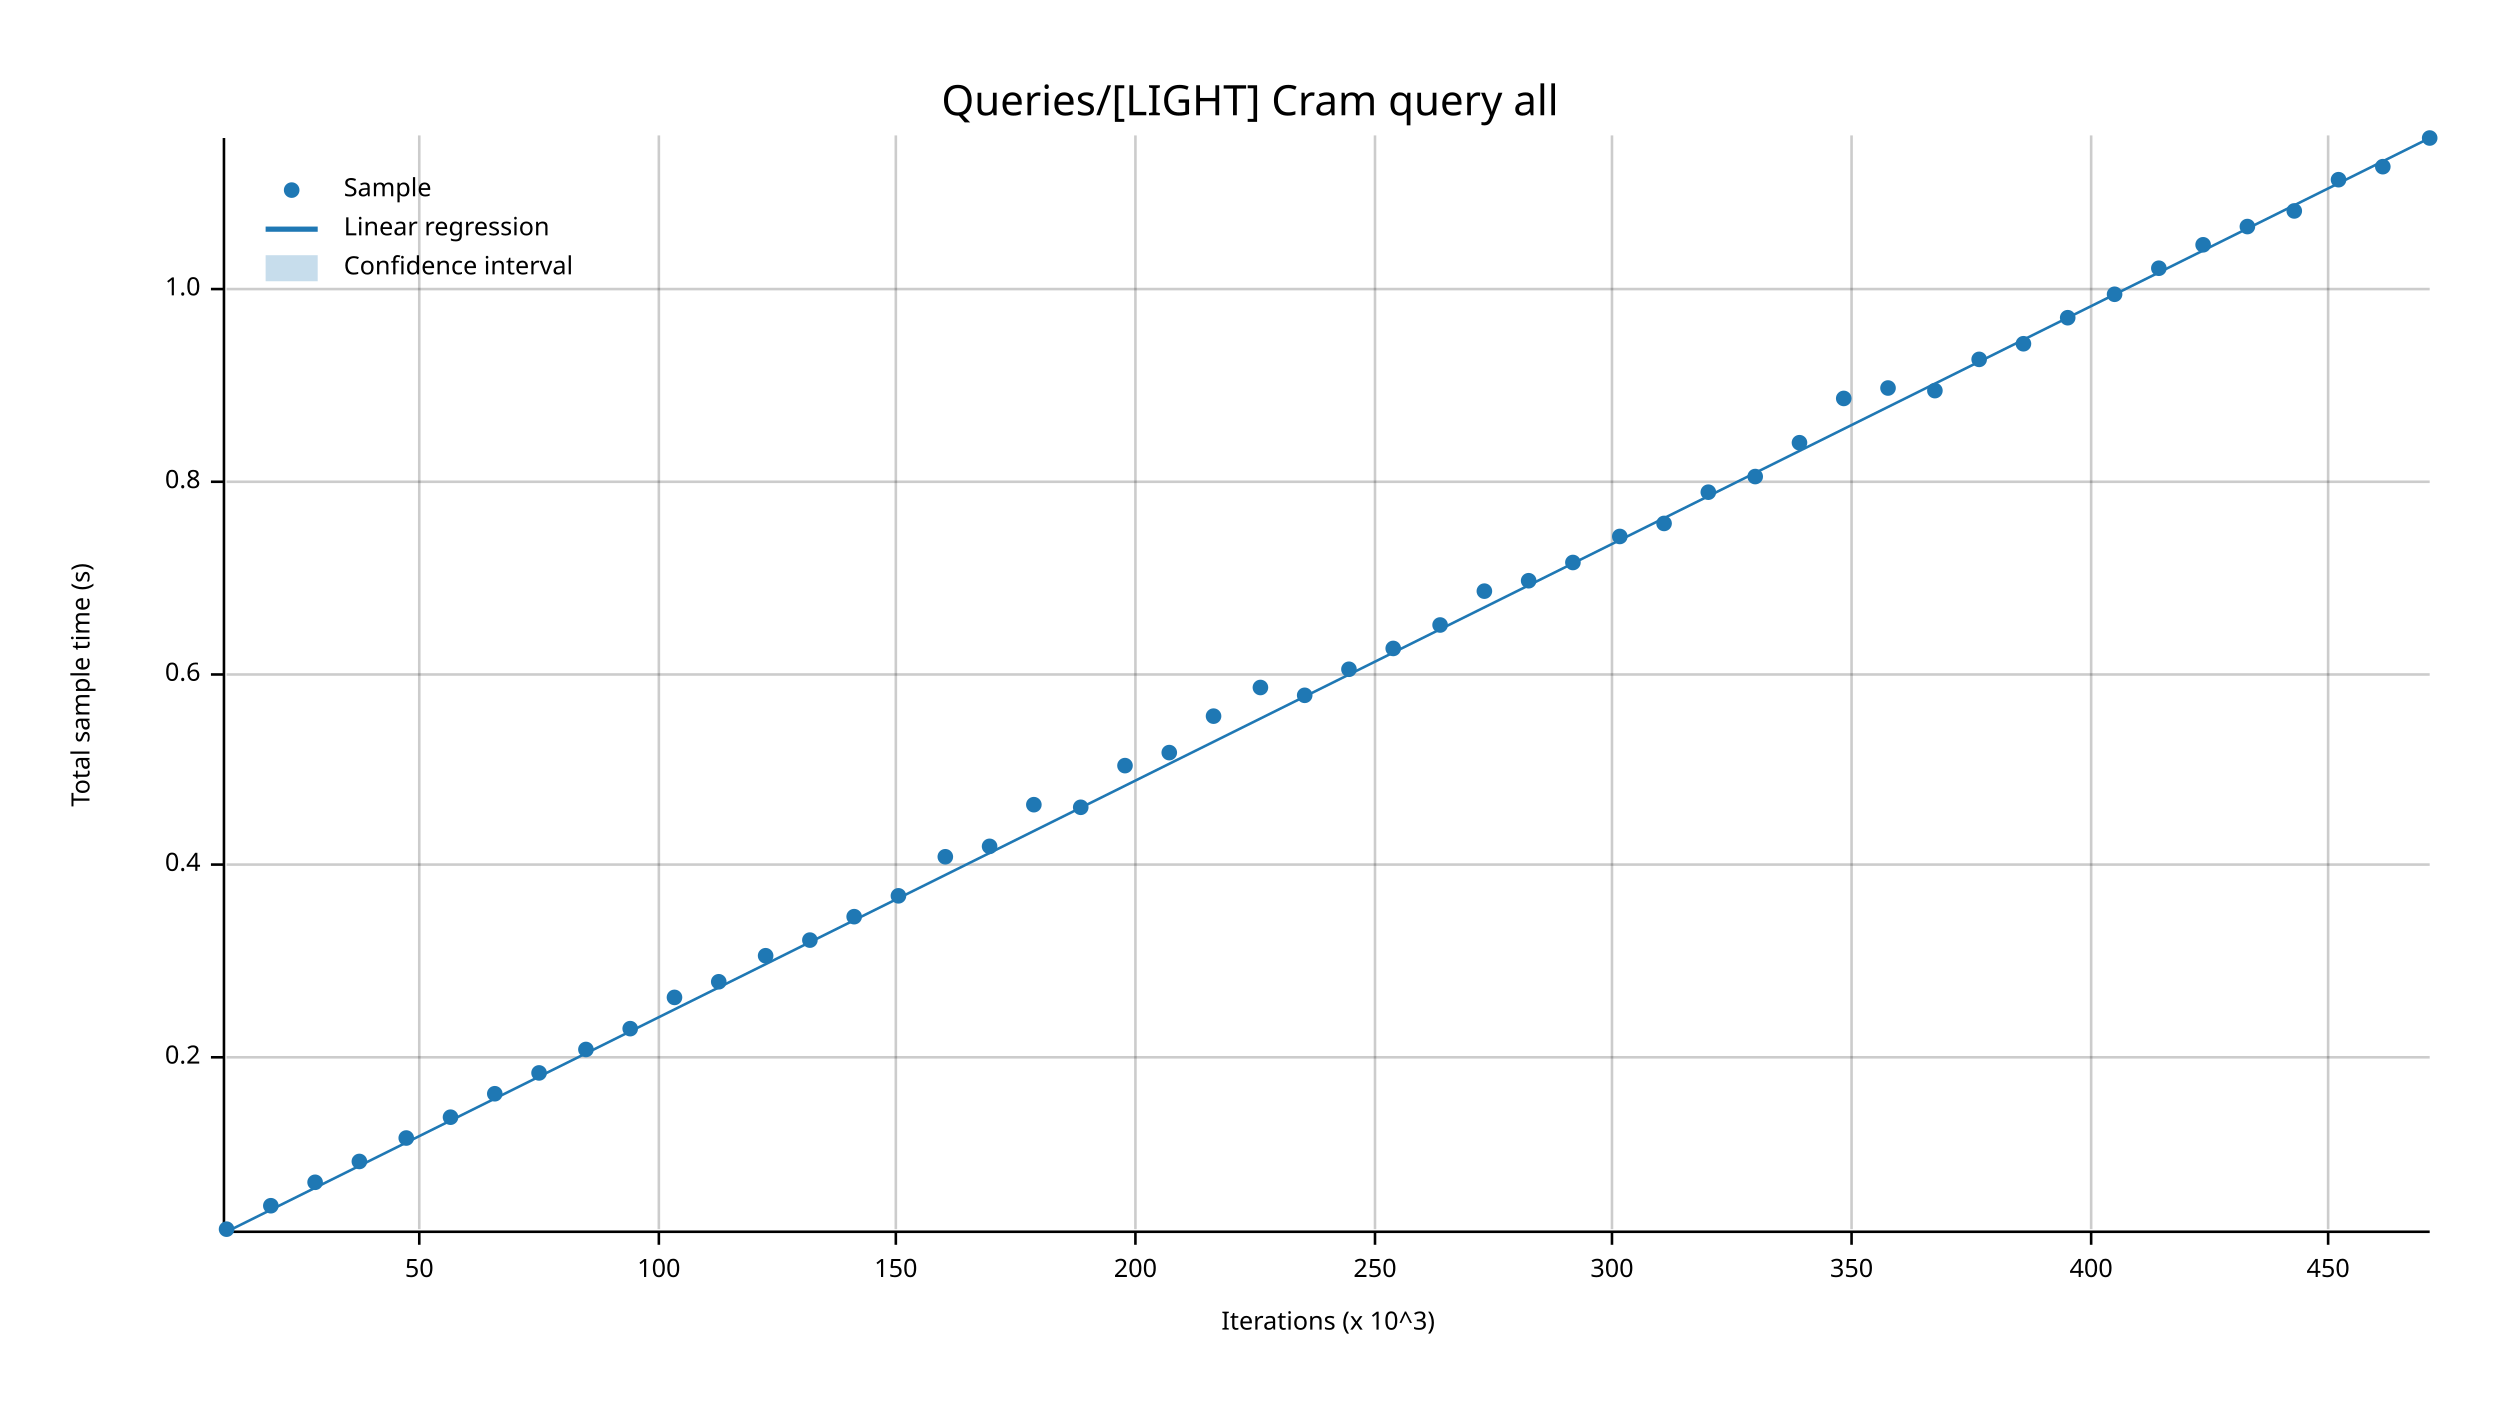
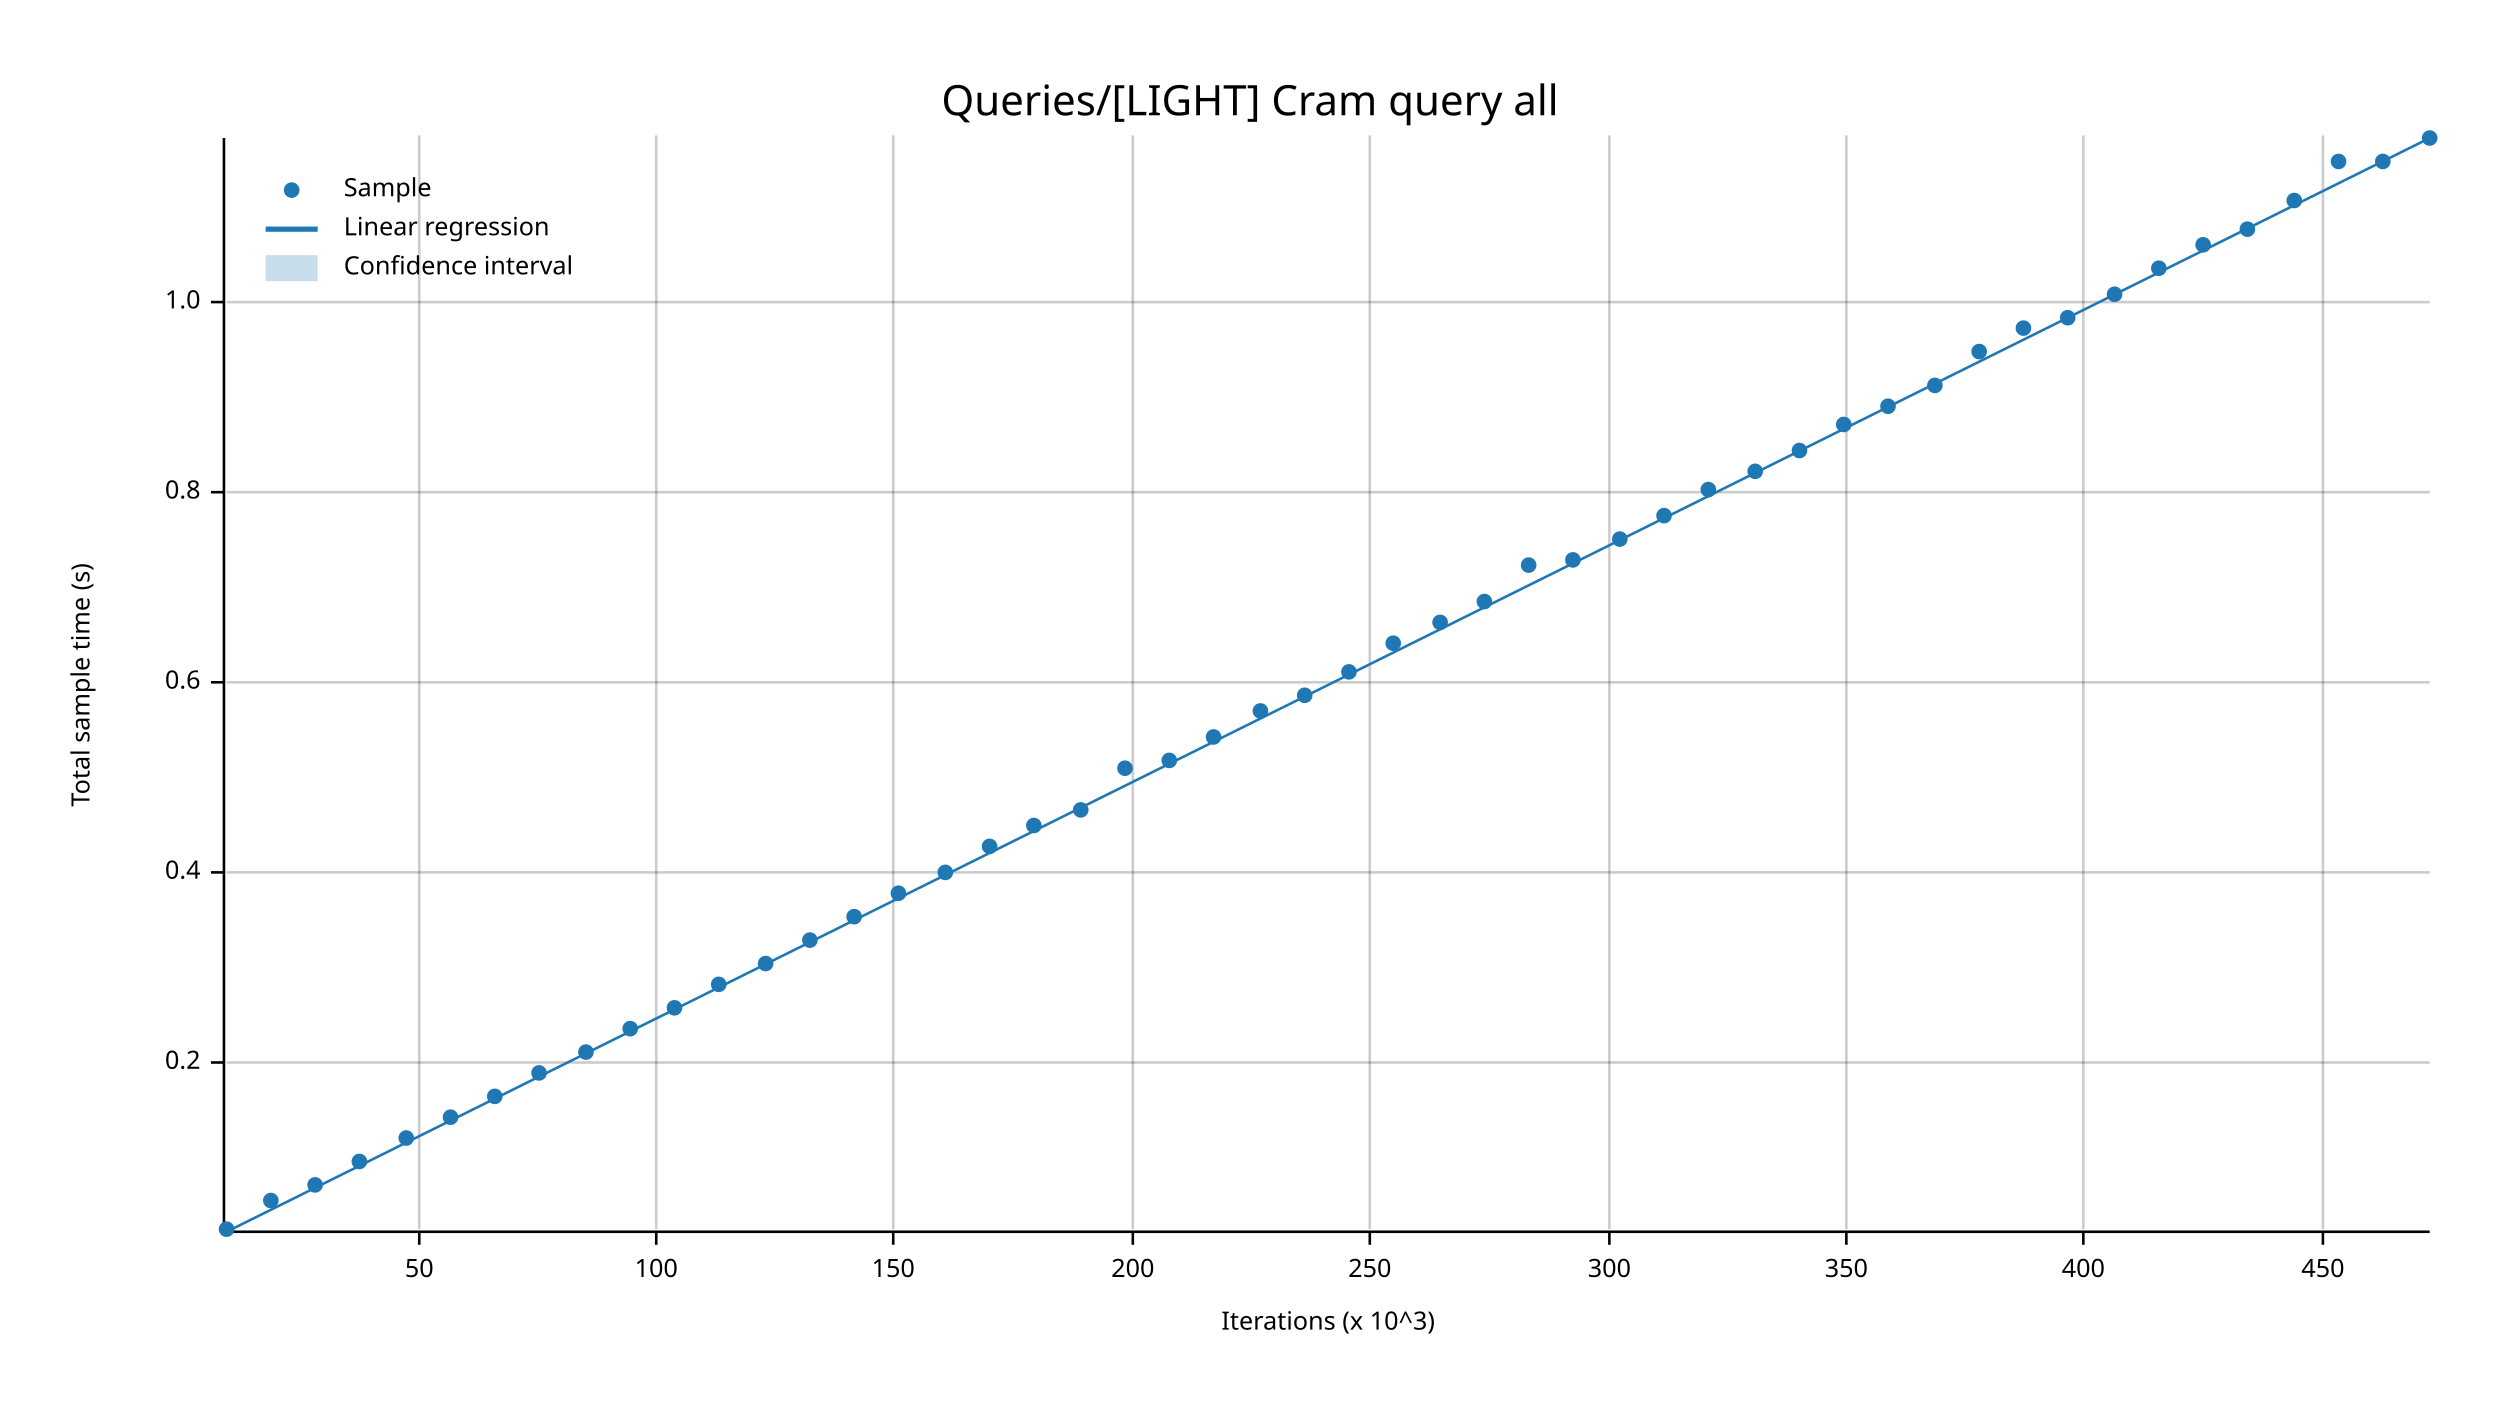
<svg xmlns="http://www.w3.org/2000/svg" width="960" height="540" viewBox="0 0 960 540">
  <text x="480" y="32" dy="0.76em" text-anchor="middle" font-family="sans-serif" font-size="16.129" opacity="1" fill="#000000">
Queries/[LIGHT] Cram query all
</text>
  <text x="27" y="263" dy="0.76em" text-anchor="middle" font-family="sans-serif" font-size="9.677" opacity="1" fill="#000000" transform="rotate(270, 27, 263)">
Total sample time (s)
</text>
  <text x="510" y="513" dy="-0.5ex" text-anchor="middle" font-family="sans-serif" font-size="9.677" opacity="1" fill="#000000">
Iterations (x 10^3)
</text>
  <line opacity="0.2" stroke="#000000" stroke-width="1" x1="161" y1="472" x2="161" y2="52" />
-   <line opacity="0.2" stroke="#000000" stroke-width="1" x1="253" y1="472" x2="253" y2="52" />
-   <line opacity="0.2" stroke="#000000" stroke-width="1" x1="344" y1="472" x2="344" y2="52" />
-   <line opacity="0.2" stroke="#000000" stroke-width="1" x1="436" y1="472" x2="436" y2="52" />
-   <line opacity="0.2" stroke="#000000" stroke-width="1" x1="528" y1="472" x2="528" y2="52" />
-   <line opacity="0.2" stroke="#000000" stroke-width="1" x1="619" y1="472" x2="619" y2="52" />
-   <line opacity="0.2" stroke="#000000" stroke-width="1" x1="711" y1="472" x2="711" y2="52" />
-   <line opacity="0.2" stroke="#000000" stroke-width="1" x1="803" y1="472" x2="803" y2="52" />
-   <line opacity="0.2" stroke="#000000" stroke-width="1" x1="894" y1="472" x2="894" y2="52" />
-   <line opacity="0.2" stroke="#000000" stroke-width="1" x1="87" y1="406" x2="933" y2="406" />
-   <line opacity="0.2" stroke="#000000" stroke-width="1" x1="87" y1="332" x2="933" y2="332" />
-   <line opacity="0.2" stroke="#000000" stroke-width="1" x1="87" y1="259" x2="933" y2="259" />
-   <line opacity="0.2" stroke="#000000" stroke-width="1" x1="87" y1="185" x2="933" y2="185" />
-   <line opacity="0.2" stroke="#000000" stroke-width="1" x1="87" y1="111" x2="933" y2="111" />
+   <line opacity="0.2" stroke="#000000" stroke-width="1" x1="252" y1="472" x2="252" y2="52" />
+   <line opacity="0.2" stroke="#000000" stroke-width="1" x1="343" y1="472" x2="343" y2="52" />
+   <line opacity="0.2" stroke="#000000" stroke-width="1" x1="435" y1="472" x2="435" y2="52" />
+   <line opacity="0.2" stroke="#000000" stroke-width="1" x1="526" y1="472" x2="526" y2="52" />
+   <line opacity="0.2" stroke="#000000" stroke-width="1" x1="618" y1="472" x2="618" y2="52" />
+   <line opacity="0.2" stroke="#000000" stroke-width="1" x1="709" y1="472" x2="709" y2="52" />
+   <line opacity="0.2" stroke="#000000" stroke-width="1" x1="800" y1="472" x2="800" y2="52" />
+   <line opacity="0.2" stroke="#000000" stroke-width="1" x1="892" y1="472" x2="892" y2="52" />
+   <line opacity="0.2" stroke="#000000" stroke-width="1" x1="87" y1="408" x2="933" y2="408" />
+   <line opacity="0.2" stroke="#000000" stroke-width="1" x1="87" y1="335" x2="933" y2="335" />
+   <line opacity="0.2" stroke="#000000" stroke-width="1" x1="87" y1="262" x2="933" y2="262" />
+   <line opacity="0.2" stroke="#000000" stroke-width="1" x1="87" y1="189" x2="933" y2="189" />
+   <line opacity="0.2" stroke="#000000" stroke-width="1" x1="87" y1="116" x2="933" y2="116" />
  <polyline fill="none" opacity="1" stroke="#000000" stroke-width="1" points="86,53 86,473 " />
-   <text x="77" y="406" dy="0.5ex" text-anchor="end" font-family="sans-serif" font-size="9.677" opacity="1" fill="#000000">
+   <text x="77" y="408" dy="0.5ex" text-anchor="end" font-family="sans-serif" font-size="9.677" opacity="1" fill="#000000">
0.2
</text>
-   <polyline fill="none" opacity="1" stroke="#000000" stroke-width="1" points="81,406 86,406 " />
-   <text x="77" y="332" dy="0.5ex" text-anchor="end" font-family="sans-serif" font-size="9.677" opacity="1" fill="#000000">
+   <polyline fill="none" opacity="1" stroke="#000000" stroke-width="1" points="81,408 86,408 " />
+   <text x="77" y="335" dy="0.5ex" text-anchor="end" font-family="sans-serif" font-size="9.677" opacity="1" fill="#000000">
0.4
</text>
-   <polyline fill="none" opacity="1" stroke="#000000" stroke-width="1" points="81,332 86,332 " />
-   <text x="77" y="259" dy="0.5ex" text-anchor="end" font-family="sans-serif" font-size="9.677" opacity="1" fill="#000000">
+   <polyline fill="none" opacity="1" stroke="#000000" stroke-width="1" points="81,335 86,335 " />
+   <text x="77" y="262" dy="0.5ex" text-anchor="end" font-family="sans-serif" font-size="9.677" opacity="1" fill="#000000">
0.6
</text>
-   <polyline fill="none" opacity="1" stroke="#000000" stroke-width="1" points="81,259 86,259 " />
-   <text x="77" y="185" dy="0.5ex" text-anchor="end" font-family="sans-serif" font-size="9.677" opacity="1" fill="#000000">
+   <polyline fill="none" opacity="1" stroke="#000000" stroke-width="1" points="81,262 86,262 " />
+   <text x="77" y="189" dy="0.5ex" text-anchor="end" font-family="sans-serif" font-size="9.677" opacity="1" fill="#000000">
0.8
</text>
-   <polyline fill="none" opacity="1" stroke="#000000" stroke-width="1" points="81,185 86,185 " />
-   <text x="77" y="111" dy="0.5ex" text-anchor="end" font-family="sans-serif" font-size="9.677" opacity="1" fill="#000000">
+   <polyline fill="none" opacity="1" stroke="#000000" stroke-width="1" points="81,189 86,189 " />
+   <text x="77" y="116" dy="0.5ex" text-anchor="end" font-family="sans-serif" font-size="9.677" opacity="1" fill="#000000">
1.0
</text>
-   <polyline fill="none" opacity="1" stroke="#000000" stroke-width="1" points="81,111 86,111 " />
+   <polyline fill="none" opacity="1" stroke="#000000" stroke-width="1" points="81,116 86,116 " />
  <polyline fill="none" opacity="1" stroke="#000000" stroke-width="1" points="87,473 933,473 " />
  <text x="161" y="483" dy="0.76em" text-anchor="middle" font-family="sans-serif" font-size="9.677" opacity="1" fill="#000000">
50
</text>
  <polyline fill="none" opacity="1" stroke="#000000" stroke-width="1" points="161,473 161,478 " />
-   <text x="253" y="483" dy="0.76em" text-anchor="middle" font-family="sans-serif" font-size="9.677" opacity="1" fill="#000000">
+   <text x="252" y="483" dy="0.76em" text-anchor="middle" font-family="sans-serif" font-size="9.677" opacity="1" fill="#000000">
100
</text>
-   <polyline fill="none" opacity="1" stroke="#000000" stroke-width="1" points="253,473 253,478 " />
-   <text x="344" y="483" dy="0.76em" text-anchor="middle" font-family="sans-serif" font-size="9.677" opacity="1" fill="#000000">
+   <polyline fill="none" opacity="1" stroke="#000000" stroke-width="1" points="252,473 252,478 " />
+   <text x="343" y="483" dy="0.76em" text-anchor="middle" font-family="sans-serif" font-size="9.677" opacity="1" fill="#000000">
150
</text>
-   <polyline fill="none" opacity="1" stroke="#000000" stroke-width="1" points="344,473 344,478 " />
-   <text x="436" y="483" dy="0.76em" text-anchor="middle" font-family="sans-serif" font-size="9.677" opacity="1" fill="#000000">
+   <polyline fill="none" opacity="1" stroke="#000000" stroke-width="1" points="343,473 343,478 " />
+   <text x="435" y="483" dy="0.76em" text-anchor="middle" font-family="sans-serif" font-size="9.677" opacity="1" fill="#000000">
200
</text>
-   <polyline fill="none" opacity="1" stroke="#000000" stroke-width="1" points="436,473 436,478 " />
-   <text x="528" y="483" dy="0.76em" text-anchor="middle" font-family="sans-serif" font-size="9.677" opacity="1" fill="#000000">
+   <polyline fill="none" opacity="1" stroke="#000000" stroke-width="1" points="435,473 435,478 " />
+   <text x="526" y="483" dy="0.76em" text-anchor="middle" font-family="sans-serif" font-size="9.677" opacity="1" fill="#000000">
250
</text>
-   <polyline fill="none" opacity="1" stroke="#000000" stroke-width="1" points="528,473 528,478 " />
-   <text x="619" y="483" dy="0.76em" text-anchor="middle" font-family="sans-serif" font-size="9.677" opacity="1" fill="#000000">
+   <polyline fill="none" opacity="1" stroke="#000000" stroke-width="1" points="526,473 526,478 " />
+   <text x="618" y="483" dy="0.76em" text-anchor="middle" font-family="sans-serif" font-size="9.677" opacity="1" fill="#000000">
300
</text>
-   <polyline fill="none" opacity="1" stroke="#000000" stroke-width="1" points="619,473 619,478 " />
-   <text x="711" y="483" dy="0.76em" text-anchor="middle" font-family="sans-serif" font-size="9.677" opacity="1" fill="#000000">
+   <polyline fill="none" opacity="1" stroke="#000000" stroke-width="1" points="618,473 618,478 " />
+   <text x="709" y="483" dy="0.76em" text-anchor="middle" font-family="sans-serif" font-size="9.677" opacity="1" fill="#000000">
350
</text>
-   <polyline fill="none" opacity="1" stroke="#000000" stroke-width="1" points="711,473 711,478 " />
-   <text x="803" y="483" dy="0.76em" text-anchor="middle" font-family="sans-serif" font-size="9.677" opacity="1" fill="#000000">
+   <polyline fill="none" opacity="1" stroke="#000000" stroke-width="1" points="709,473 709,478 " />
+   <text x="800" y="483" dy="0.76em" text-anchor="middle" font-family="sans-serif" font-size="9.677" opacity="1" fill="#000000">
400
</text>
-   <polyline fill="none" opacity="1" stroke="#000000" stroke-width="1" points="803,473 803,478 " />
-   <text x="894" y="483" dy="0.76em" text-anchor="middle" font-family="sans-serif" font-size="9.677" opacity="1" fill="#000000">
+   <polyline fill="none" opacity="1" stroke="#000000" stroke-width="1" points="800,473 800,478 " />
+   <text x="892" y="483" dy="0.76em" text-anchor="middle" font-family="sans-serif" font-size="9.677" opacity="1" fill="#000000">
450
</text>
-   <polyline fill="none" opacity="1" stroke="#000000" stroke-width="1" points="894,473 894,478 " />
+   <polyline fill="none" opacity="1" stroke="#000000" stroke-width="1" points="892,473 892,478 " />
  <circle cx="87" cy="472" r="3" opacity="1" fill="#1F78B4" stroke="none" stroke-width="1" />
-   <circle cx="104" cy="463" r="3" opacity="1" fill="#1F78B4" stroke="none" stroke-width="1" />
-   <circle cx="121" cy="454" r="3" opacity="1" fill="#1F78B4" stroke="none" stroke-width="1" />
+   <circle cx="104" cy="461" r="3" opacity="1" fill="#1F78B4" stroke="none" stroke-width="1" />
+   <circle cx="121" cy="455" r="3" opacity="1" fill="#1F78B4" stroke="none" stroke-width="1" />
  <circle cx="138" cy="446" r="3" opacity="1" fill="#1F78B4" stroke="none" stroke-width="1" />
  <circle cx="156" cy="437" r="3" opacity="1" fill="#1F78B4" stroke="none" stroke-width="1" />
  <circle cx="173" cy="429" r="3" opacity="1" fill="#1F78B4" stroke="none" stroke-width="1" />
-   <circle cx="190" cy="420" r="3" opacity="1" fill="#1F78B4" stroke="none" stroke-width="1" />
+   <circle cx="190" cy="421" r="3" opacity="1" fill="#1F78B4" stroke="none" stroke-width="1" />
  <circle cx="207" cy="412" r="3" opacity="1" fill="#1F78B4" stroke="none" stroke-width="1" />
-   <circle cx="225" cy="403" r="3" opacity="1" fill="#1F78B4" stroke="none" stroke-width="1" />
+   <circle cx="225" cy="404" r="3" opacity="1" fill="#1F78B4" stroke="none" stroke-width="1" />
  <circle cx="242" cy="395" r="3" opacity="1" fill="#1F78B4" stroke="none" stroke-width="1" />
-   <circle cx="259" cy="383" r="3" opacity="1" fill="#1F78B4" stroke="none" stroke-width="1" />
-   <circle cx="276" cy="377" r="3" opacity="1" fill="#1F78B4" stroke="none" stroke-width="1" />
-   <circle cx="294" cy="367" r="3" opacity="1" fill="#1F78B4" stroke="none" stroke-width="1" />
+   <circle cx="259" cy="387" r="3" opacity="1" fill="#1F78B4" stroke="none" stroke-width="1" />
+   <circle cx="276" cy="378" r="3" opacity="1" fill="#1F78B4" stroke="none" stroke-width="1" />
+   <circle cx="294" cy="370" r="3" opacity="1" fill="#1F78B4" stroke="none" stroke-width="1" />
  <circle cx="311" cy="361" r="3" opacity="1" fill="#1F78B4" stroke="none" stroke-width="1" />
  <circle cx="328" cy="352" r="3" opacity="1" fill="#1F78B4" stroke="none" stroke-width="1" />
-   <circle cx="345" cy="344" r="3" opacity="1" fill="#1F78B4" stroke="none" stroke-width="1" />
-   <circle cx="363" cy="329" r="3" opacity="1" fill="#1F78B4" stroke="none" stroke-width="1" />
+   <circle cx="345" cy="343" r="3" opacity="1" fill="#1F78B4" stroke="none" stroke-width="1" />
+   <circle cx="363" cy="335" r="3" opacity="1" fill="#1F78B4" stroke="none" stroke-width="1" />
  <circle cx="380" cy="325" r="3" opacity="1" fill="#1F78B4" stroke="none" stroke-width="1" />
-   <circle cx="397" cy="309" r="3" opacity="1" fill="#1F78B4" stroke="none" stroke-width="1" />
-   <circle cx="415" cy="310" r="3" opacity="1" fill="#1F78B4" stroke="none" stroke-width="1" />
-   <circle cx="432" cy="294" r="3" opacity="1" fill="#1F78B4" stroke="none" stroke-width="1" />
-   <circle cx="449" cy="289" r="3" opacity="1" fill="#1F78B4" stroke="none" stroke-width="1" />
-   <circle cx="466" cy="275" r="3" opacity="1" fill="#1F78B4" stroke="none" stroke-width="1" />
-   <circle cx="484" cy="264" r="3" opacity="1" fill="#1F78B4" stroke="none" stroke-width="1" />
+   <circle cx="397" cy="317" r="3" opacity="1" fill="#1F78B4" stroke="none" stroke-width="1" />
+   <circle cx="415" cy="311" r="3" opacity="1" fill="#1F78B4" stroke="none" stroke-width="1" />
+   <circle cx="432" cy="295" r="3" opacity="1" fill="#1F78B4" stroke="none" stroke-width="1" />
+   <circle cx="449" cy="292" r="3" opacity="1" fill="#1F78B4" stroke="none" stroke-width="1" />
+   <circle cx="466" cy="283" r="3" opacity="1" fill="#1F78B4" stroke="none" stroke-width="1" />
+   <circle cx="484" cy="273" r="3" opacity="1" fill="#1F78B4" stroke="none" stroke-width="1" />
  <circle cx="501" cy="267" r="3" opacity="1" fill="#1F78B4" stroke="none" stroke-width="1" />
-   <circle cx="518" cy="257" r="3" opacity="1" fill="#1F78B4" stroke="none" stroke-width="1" />
-   <circle cx="535" cy="249" r="3" opacity="1" fill="#1F78B4" stroke="none" stroke-width="1" />
-   <circle cx="553" cy="240" r="3" opacity="1" fill="#1F78B4" stroke="none" stroke-width="1" />
-   <circle cx="570" cy="227" r="3" opacity="1" fill="#1F78B4" stroke="none" stroke-width="1" />
-   <circle cx="587" cy="223" r="3" opacity="1" fill="#1F78B4" stroke="none" stroke-width="1" />
-   <circle cx="604" cy="216" r="3" opacity="1" fill="#1F78B4" stroke="none" stroke-width="1" />
-   <circle cx="622" cy="206" r="3" opacity="1" fill="#1F78B4" stroke="none" stroke-width="1" />
-   <circle cx="639" cy="201" r="3" opacity="1" fill="#1F78B4" stroke="none" stroke-width="1" />
-   <circle cx="656" cy="189" r="3" opacity="1" fill="#1F78B4" stroke="none" stroke-width="1" />
-   <circle cx="674" cy="183" r="3" opacity="1" fill="#1F78B4" stroke="none" stroke-width="1" />
-   <circle cx="691" cy="170" r="3" opacity="1" fill="#1F78B4" stroke="none" stroke-width="1" />
-   <circle cx="708" cy="153" r="3" opacity="1" fill="#1F78B4" stroke="none" stroke-width="1" />
-   <circle cx="725" cy="149" r="3" opacity="1" fill="#1F78B4" stroke="none" stroke-width="1" />
-   <circle cx="743" cy="150" r="3" opacity="1" fill="#1F78B4" stroke="none" stroke-width="1" />
-   <circle cx="760" cy="138" r="3" opacity="1" fill="#1F78B4" stroke="none" stroke-width="1" />
-   <circle cx="777" cy="132" r="3" opacity="1" fill="#1F78B4" stroke="none" stroke-width="1" />
+   <circle cx="518" cy="258" r="3" opacity="1" fill="#1F78B4" stroke="none" stroke-width="1" />
+   <circle cx="535" cy="247" r="3" opacity="1" fill="#1F78B4" stroke="none" stroke-width="1" />
+   <circle cx="553" cy="239" r="3" opacity="1" fill="#1F78B4" stroke="none" stroke-width="1" />
+   <circle cx="570" cy="231" r="3" opacity="1" fill="#1F78B4" stroke="none" stroke-width="1" />
+   <circle cx="587" cy="217" r="3" opacity="1" fill="#1F78B4" stroke="none" stroke-width="1" />
+   <circle cx="604" cy="215" r="3" opacity="1" fill="#1F78B4" stroke="none" stroke-width="1" />
+   <circle cx="622" cy="207" r="3" opacity="1" fill="#1F78B4" stroke="none" stroke-width="1" />
+   <circle cx="639" cy="198" r="3" opacity="1" fill="#1F78B4" stroke="none" stroke-width="1" />
+   <circle cx="656" cy="188" r="3" opacity="1" fill="#1F78B4" stroke="none" stroke-width="1" />
+   <circle cx="674" cy="181" r="3" opacity="1" fill="#1F78B4" stroke="none" stroke-width="1" />
+   <circle cx="691" cy="173" r="3" opacity="1" fill="#1F78B4" stroke="none" stroke-width="1" />
+   <circle cx="708" cy="163" r="3" opacity="1" fill="#1F78B4" stroke="none" stroke-width="1" />
+   <circle cx="725" cy="156" r="3" opacity="1" fill="#1F78B4" stroke="none" stroke-width="1" />
+   <circle cx="743" cy="148" r="3" opacity="1" fill="#1F78B4" stroke="none" stroke-width="1" />
+   <circle cx="760" cy="135" r="3" opacity="1" fill="#1F78B4" stroke="none" stroke-width="1" />
+   <circle cx="777" cy="126" r="3" opacity="1" fill="#1F78B4" stroke="none" stroke-width="1" />
  <circle cx="794" cy="122" r="3" opacity="1" fill="#1F78B4" stroke="none" stroke-width="1" />
  <circle cx="812" cy="113" r="3" opacity="1" fill="#1F78B4" stroke="none" stroke-width="1" />
  <circle cx="829" cy="103" r="3" opacity="1" fill="#1F78B4" stroke="none" stroke-width="1" />
  <circle cx="846" cy="94" r="3" opacity="1" fill="#1F78B4" stroke="none" stroke-width="1" />
-   <circle cx="863" cy="87" r="3" opacity="1" fill="#1F78B4" stroke="none" stroke-width="1" />
-   <circle cx="881" cy="81" r="3" opacity="1" fill="#1F78B4" stroke="none" stroke-width="1" />
-   <circle cx="898" cy="69" r="3" opacity="1" fill="#1F78B4" stroke="none" stroke-width="1" />
-   <circle cx="915" cy="64" r="3" opacity="1" fill="#1F78B4" stroke="none" stroke-width="1" />
+   <circle cx="863" cy="88" r="3" opacity="1" fill="#1F78B4" stroke="none" stroke-width="1" />
+   <circle cx="881" cy="77" r="3" opacity="1" fill="#1F78B4" stroke="none" stroke-width="1" />
+   <circle cx="898" cy="62" r="3" opacity="1" fill="#1F78B4" stroke="none" stroke-width="1" />
+   <circle cx="915" cy="62" r="3" opacity="1" fill="#1F78B4" stroke="none" stroke-width="1" />
  <circle cx="933" cy="53" r="3" opacity="1" fill="#1F78B4" stroke="none" stroke-width="1" />
  <polyline fill="none" opacity="1" stroke="#1F78B4" stroke-width="1" points="87,473 933,53 " />
  <polygon opacity="0.25" fill="#1F78B4" points="87,473 933,53 933,53 " />
  <text x="132" y="68" dy="0.76em" text-anchor="start" font-family="sans-serif" font-size="9.677" opacity="1" fill="#000000">
Sample
</text>
  <text x="132" y="83" dy="0.76em" text-anchor="start" font-family="sans-serif" font-size="9.677" opacity="1" fill="#000000">
Linear regression
</text>
  <text x="132" y="98" dy="0.76em" text-anchor="start" font-family="sans-serif" font-size="9.677" opacity="1" fill="#000000">
Confidence interval
</text>
  <circle cx="112" cy="73" r="3" opacity="1" fill="#1F78B4" stroke="none" stroke-width="1" />
  <polyline fill="none" opacity="1" stroke="#1F78B4" stroke-width="2" points="102,88 122,88 " />
  <rect x="102" y="98" width="20" height="10" opacity="0.25" fill="#1F78B4" stroke="none" />
</svg>
